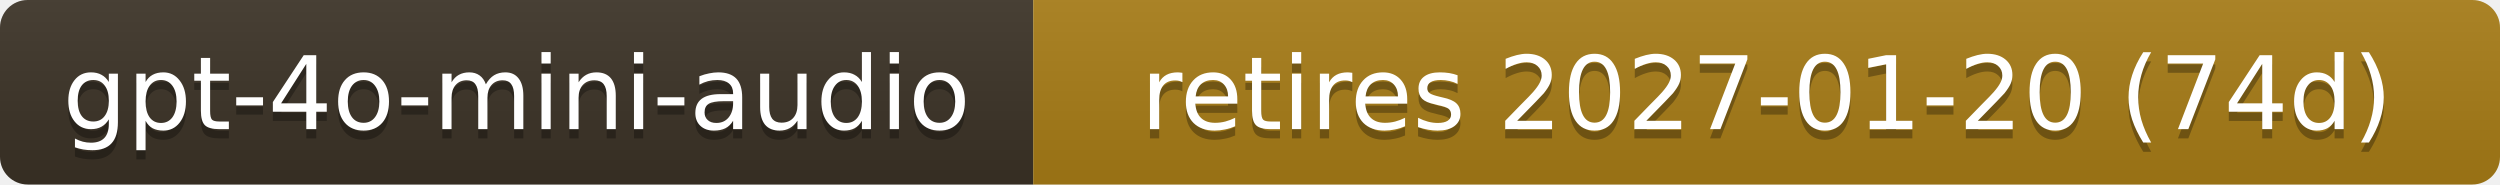
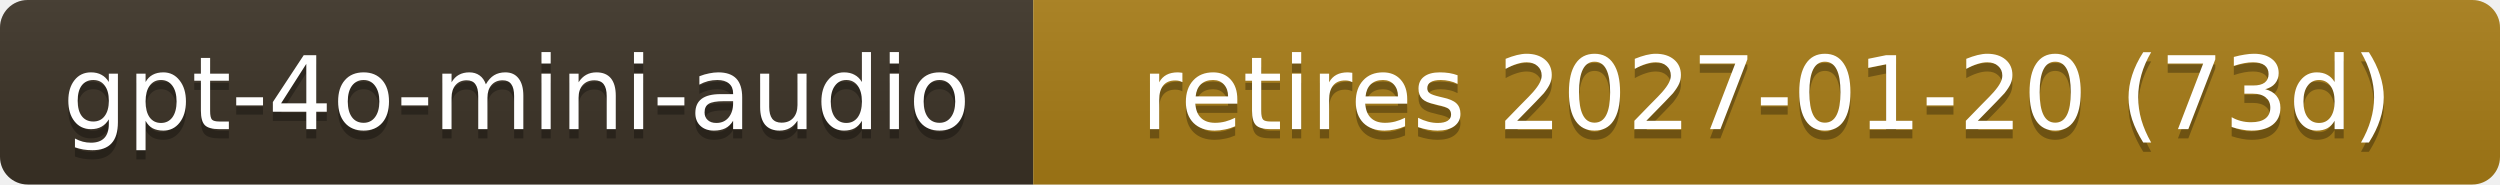
- <svg xmlns="http://www.w3.org/2000/svg" width="271" height="20" role="img" aria-label="gpt-4o-mini-audio: retires 2027-01-20 (74d)">
+ <svg xmlns="http://www.w3.org/2000/svg" width="271" height="20" role="img" aria-label="gpt-4o-mini-audio: retires 2027-01-20 (73d)">
  <linearGradient id="s" x2="0" y2="100%">
    <stop offset="0" stop-color="#bbb" stop-opacity=".1" />
    <stop offset="1" stop-opacity=".1" />
  </linearGradient>
  <clipPath id="r">
    <rect width="271" height="20" rx="3" fill="#fff" />
  </clipPath>
  <g clip-path="url(#r)">
    <rect width="112" height="20" fill="#3b3226" />
    <rect x="112" width="159" height="20" fill="#a87d16" />
    <rect width="271" height="20" fill="url(#s)" />
  </g>
  <g fill="#fff" text-anchor="middle" font-family="Verdana,Geneva,DejaVu Sans,sans-serif" font-size="11">
    <text x="56.0" y="15" fill="#010101" fill-opacity=".3">gpt-4o-mini-audio</text>
    <text x="56.0" y="14">gpt-4o-mini-audio</text>
-     <text x="191.5" y="15" fill="#010101" fill-opacity=".3">retires 2027-01-20 (74d)</text>
-     <text x="191.5" y="14">retires 2027-01-20 (74d)</text>
+     <text x="191.5" y="15" fill="#010101" fill-opacity=".3">retires 2027-01-20 (73d)</text>
+     <text x="191.5" y="14">retires 2027-01-20 (73d)</text>
  </g>
</svg>
